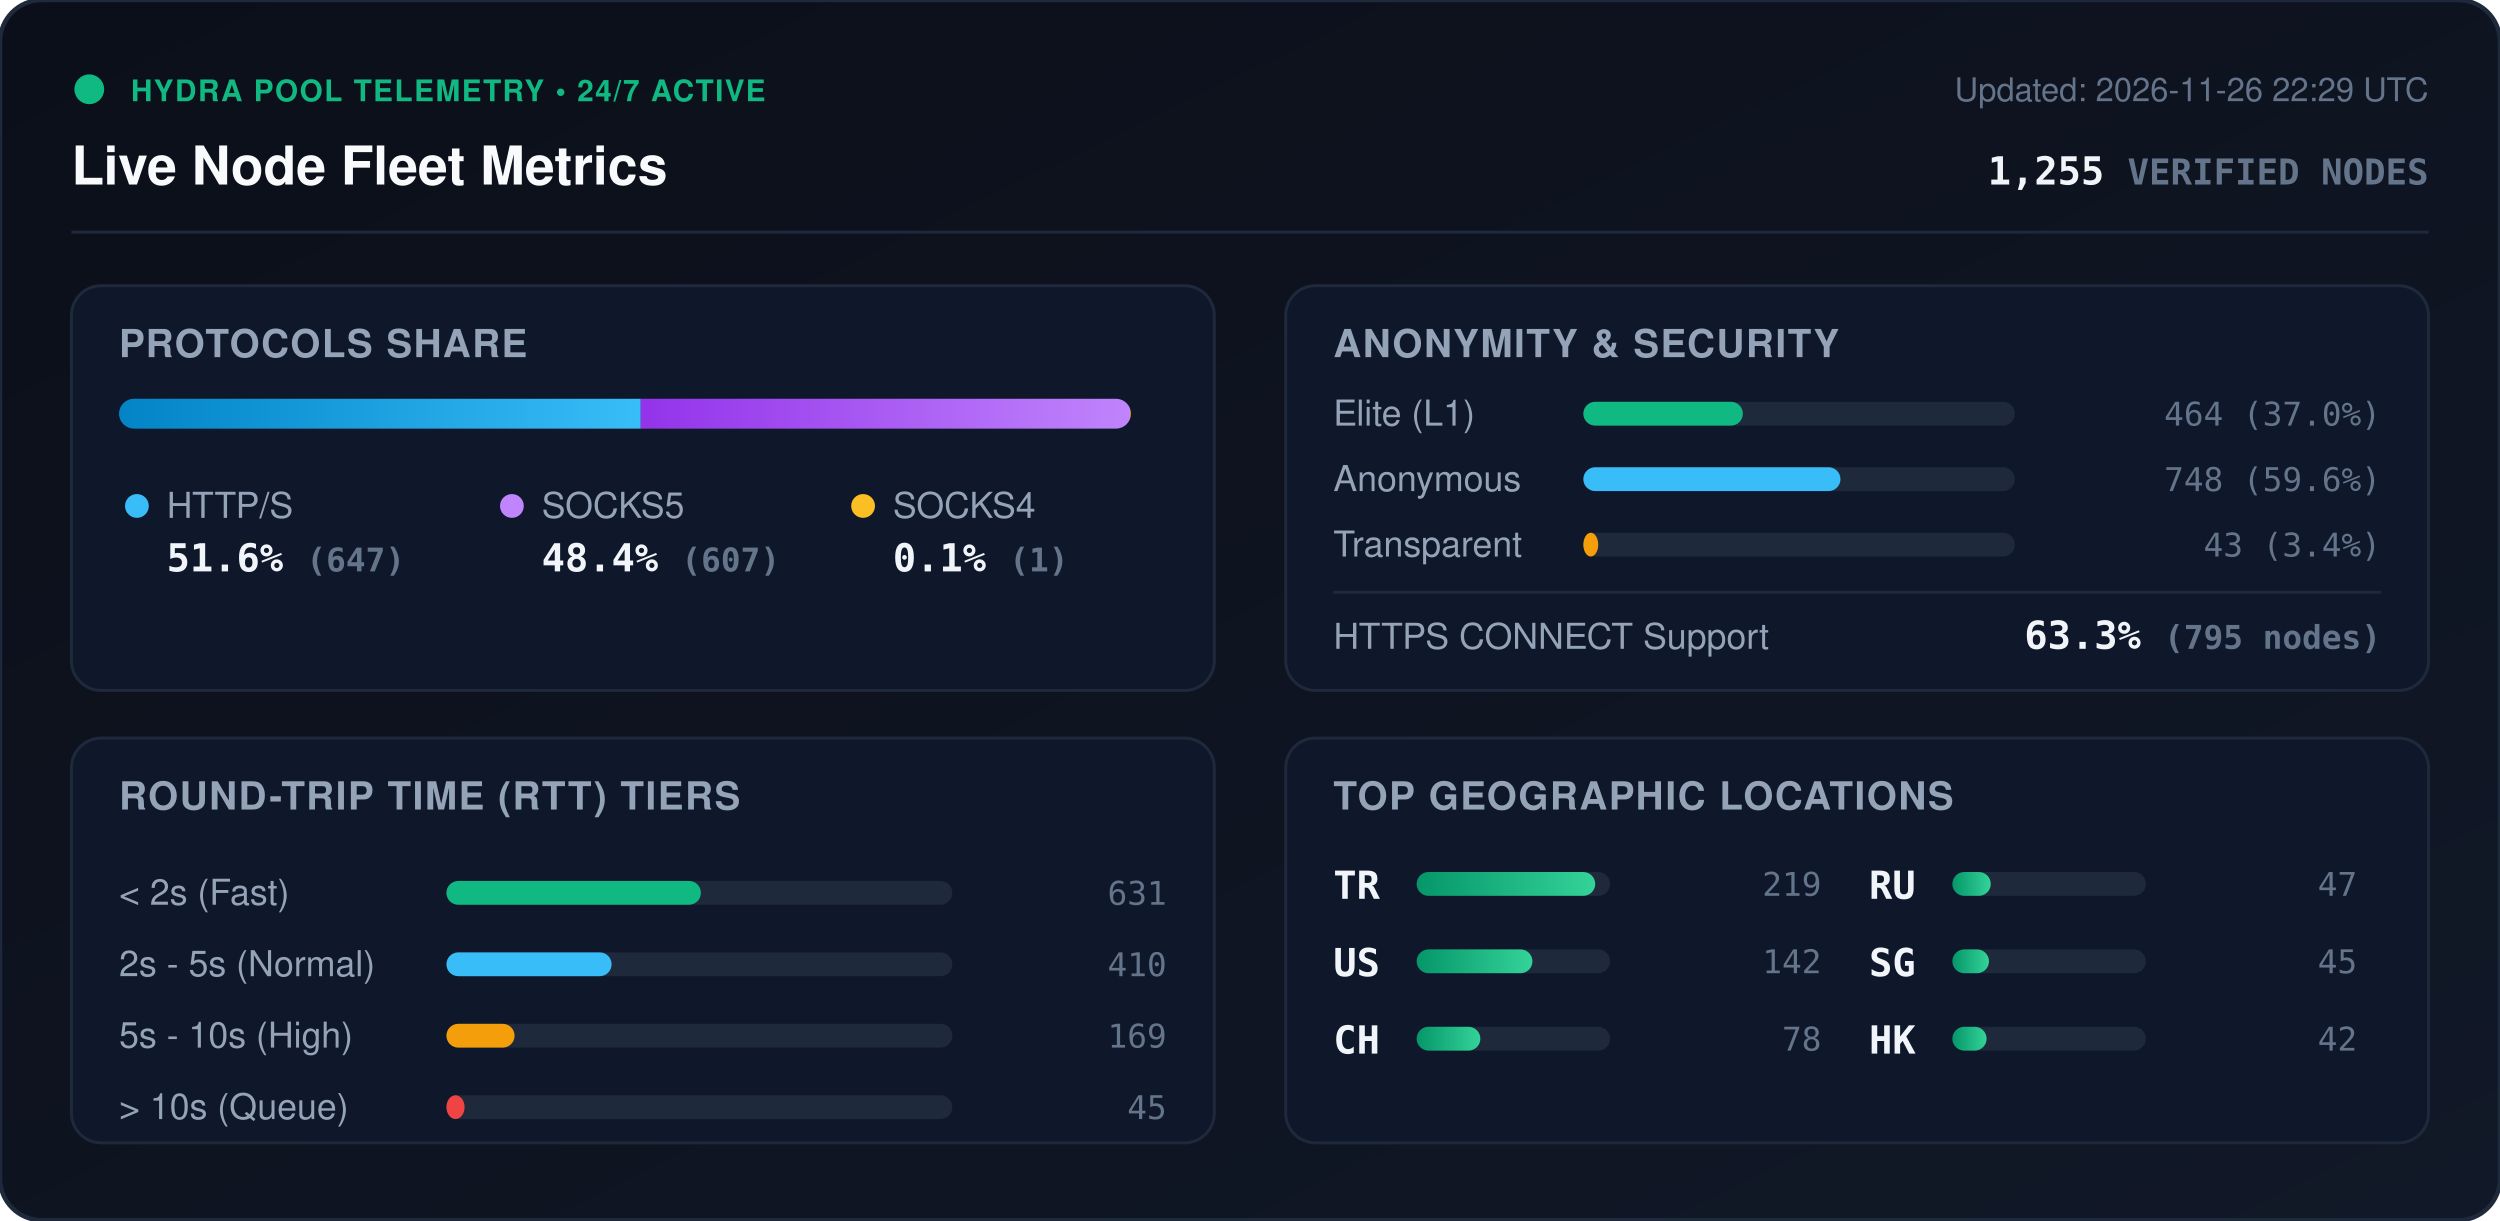
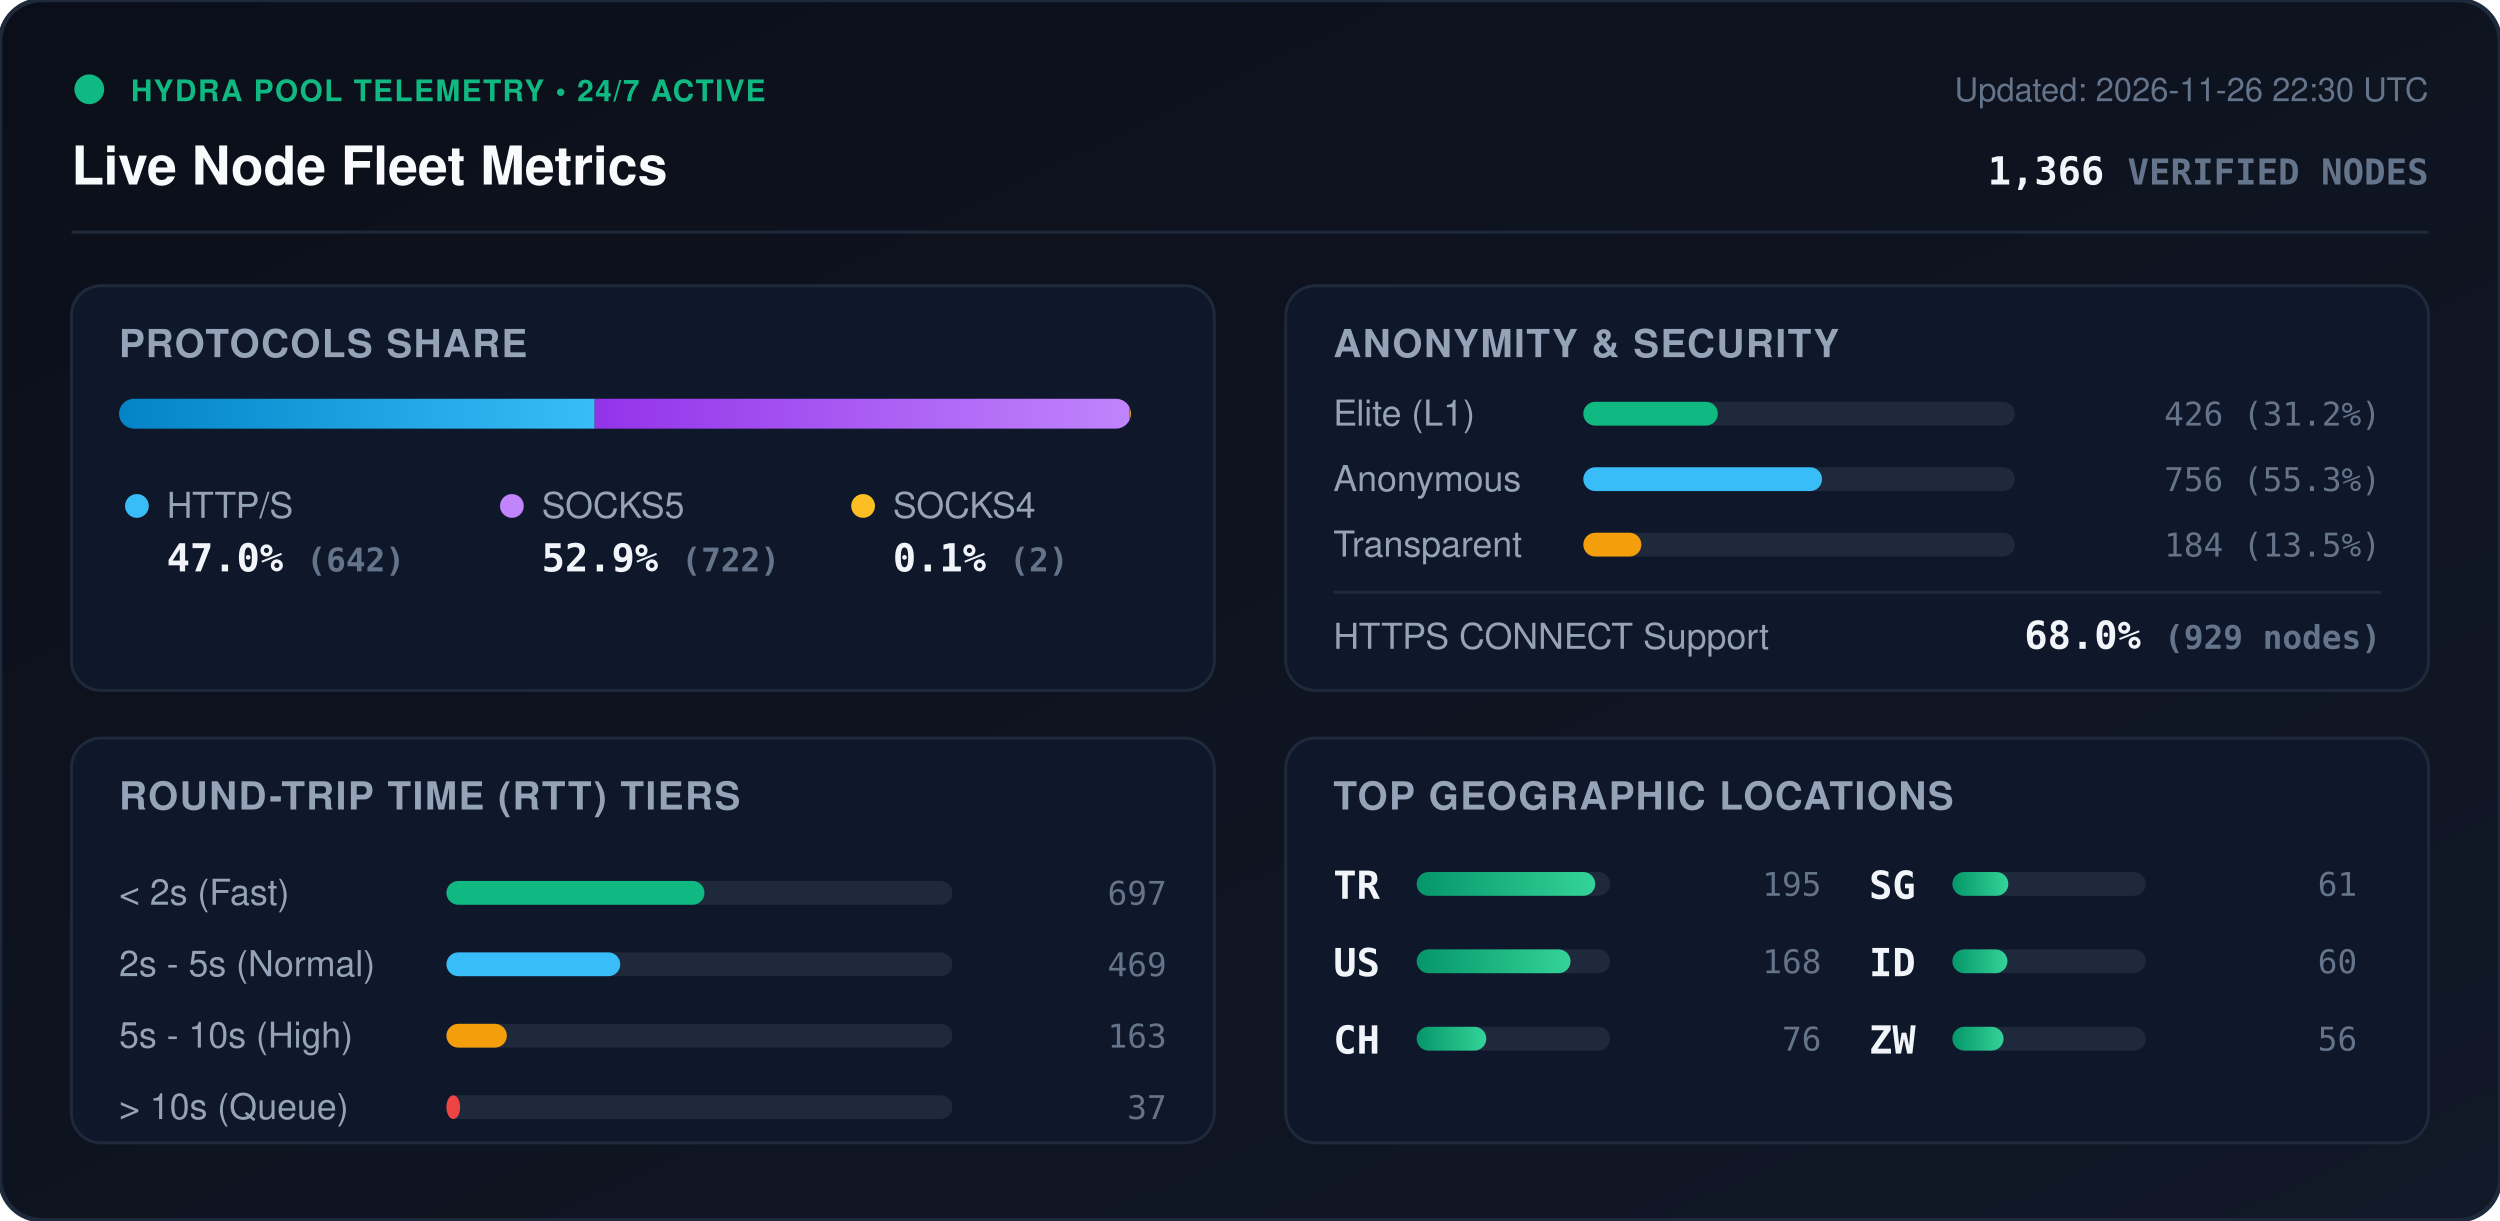
<svg xmlns="http://www.w3.org/2000/svg" viewBox="0 0 840 410" width="840" height="410" style="max-width: 100%; height: auto;">
  <defs>
    <linearGradient id="bg" x1="0%" y1="0%" x2="100%" y2="100%">
      <stop offset="0%" stop-color="#0b0f19" />
      <stop offset="100%" stop-color="#111827" />
    </linearGradient>
    <linearGradient id="bar-http" x1="0%" y1="0%" x2="100%" y2="0%">
      <stop offset="0%" stop-color="#0284c7" />
      <stop offset="100%" stop-color="#38bdf8" />
    </linearGradient>
    <linearGradient id="bar-socks5" x1="0%" y1="0%" x2="100%" y2="0%">
      <stop offset="0%" stop-color="#9333ea" />
      <stop offset="100%" stop-color="#c084fc" />
    </linearGradient>
    <linearGradient id="bar-socks4" x1="0%" y1="0%" x2="100%" y2="0%">
      <stop offset="0%" stop-color="#d97706" />
      <stop offset="100%" stop-color="#fbbf24" />
    </linearGradient>
    <linearGradient id="bar-green" x1="0%" y1="0%" x2="100%" y2="0%">
      <stop offset="0%" stop-color="#059669" />
      <stop offset="100%" stop-color="#34d399" />
    </linearGradient>
    <clipPath id="prog-track-clip">
      <rect width="340.0" height="10" rx="5" />
    </clipPath>
    <style>
      .title { font: 700 18px -apple-system, BlinkMacSystemFont, 'Segoe UI', Helvetica, Arial, sans-serif; fill: #f8fafc; }
      .sub { font: 500 11px -apple-system, BlinkMacSystemFont, 'Segoe UI', Helvetica, Arial, sans-serif; fill: #64748b; }
      .section-hdr { font: 600 13px -apple-system, BlinkMacSystemFont, 'Segoe UI', Helvetica, Arial, sans-serif; fill: #94a3b8; letter-spacing: 0.5px; }
      .metric-val { font: 700 13px -apple-system, BlinkMacSystemFont, 'Segoe UI', Helvetica, Arial, sans-serif; fill: #f1f5f9; }
      .metric-lbl { font: 500 12px -apple-system, BlinkMacSystemFont, 'Segoe UI', Helvetica, Arial, sans-serif; fill: #94a3b8; }
      .badge-txt { font: 700 10px -apple-system, BlinkMacSystemFont, 'Segoe UI', Helvetica, Arial, sans-serif; fill: #10b981; letter-spacing: 0.5px; }
      .mono { font-family: ui-monospace, SFMono-Regular, Menlo, Monaco, Consolas, monospace; }
      .pulse { animation: beacon 2s infinite ease-in-out; }
      @keyframes beacon { 0%, 100% { opacity: 1; } 50% { opacity: 0.35; } }
    </style>
  </defs>
  <rect width="840" height="410" rx="14" fill="url(#bg)" stroke="#1e293b" stroke-width="1.5" />
  <g transform="translate(24, 24)">
    <circle cx="6" cy="6" r="5" fill="#10b981" class="pulse" />
    <text x="20" y="10" class="badge-txt">HYDRA POOL TELEMETRY • 24/7 ACTIVE</text>
    <text x="0" y="38" class="title">Live Node Fleet Metrics</text>
-     <text x="792" y="10" text-anchor="end" class="sub">Updated: 2026-11-26 22:29 UTC</text>
-     <text x="792" y="38" text-anchor="end" class="metric-val mono" fill="#38bdf8">1,255 <tspan font-size="12" fill="#64748b">VERIFIED NODES</tspan>
+     <text x="792" y="10" text-anchor="end" class="sub">Updated: 2026-11-26 22:30 UTC</text>
+     <text x="792" y="38" text-anchor="end" class="metric-val mono" fill="#38bdf8">1,366 <tspan font-size="12" fill="#64748b">VERIFIED NODES</tspan>
    </text>
  </g>
  <line x1="24" y1="78" x2="816" y2="78" stroke="#1e293b" stroke-width="1" />
  <g transform="translate(24, 96)">
    <rect width="384" height="136" rx="10" fill="#0f172a" stroke="#1e293b" />
    <text x="16" y="24" class="section-hdr">PROTOCOLS SHARE</text>
    <g transform="translate(16, 38)">
      <rect width="340.0" height="10" rx="5" fill="#1e293b" />
      <g clip-path="url(#prog-track-clip)">
-         <rect x="0" width="175.3" height="10" fill="url(#bar-http)" />
-         <rect x="175.3" width="164.4" height="10" fill="url(#bar-socks5)" />
-         <rect x="339.7" width="0.3" height="10" fill="url(#bar-socks4)" />
+         <rect x="0" width="159.8" height="10" fill="url(#bar-http)" />
+         <rect x="159.8" width="179.7" height="10" fill="url(#bar-socks5)" />
+         <rect x="339.5" width="0.5" height="10" fill="url(#bar-socks4)" />
      </g>
    </g>
    <g transform="translate(16, 68)">
      <circle cx="6" cy="6" r="4" fill="#38bdf8" />
      <text x="16" y="10" class="metric-lbl">HTTP/S</text>
-       <text x="16" y="28" class="metric-val mono">51.6% <tspan font-size="11" fill="#64748b">(647)</tspan>
+       <text x="16" y="28" class="metric-val mono">47.0% <tspan font-size="11" fill="#64748b">(642)</tspan>
      </text>
      <circle cx="132" cy="6" r="4" fill="#c084fc" />
      <text x="142" y="10" class="metric-lbl">SOCKS5</text>
-       <text x="142" y="28" class="metric-val mono">48.4% <tspan font-size="11" fill="#64748b">(607)</tspan>
+       <text x="142" y="28" class="metric-val mono">52.9% <tspan font-size="11" fill="#64748b">(722)</tspan>
      </text>
      <circle cx="250" cy="6" r="4" fill="#fbbf24" />
      <text x="260" y="10" class="metric-lbl">SOCKS4</text>
-       <text x="260" y="28" class="metric-val mono">0.1% <tspan font-size="11" fill="#64748b">(1)</tspan>
+       <text x="260" y="28" class="metric-val mono">0.1% <tspan font-size="11" fill="#64748b">(2)</tspan>
      </text>
    </g>
  </g>
  <g transform="translate(432, 96)">
    <rect width="384" height="136" rx="10" fill="#0f172a" stroke="#1e293b" />
    <text x="16" y="24" class="section-hdr">ANONYMITY &amp; SECURITY</text>
    <text x="16" y="47" class="metric-lbl">Elite (L1)</text>
    <rect x="100" y="39" width="145.0" height="8" rx="4" fill="#1e293b" />
-     <rect x="100" y="39" width="53.6" height="8" rx="4" fill="#10b981" />
-     <text x="368" y="47" text-anchor="end" class="mono sub" fill="#e2e8f0">464 (37.0%)</text>
+     <rect x="100" y="39" width="45.2" height="8" rx="4" fill="#10b981" />
+     <text x="368" y="47" text-anchor="end" class="mono sub" fill="#e2e8f0">426 (31.2%)</text>
    <text x="16" y="69" class="metric-lbl">Anonymous</text>
    <rect x="100" y="61" width="145.0" height="8" rx="4" fill="#1e293b" />
-     <rect x="100" y="61" width="86.4" height="8" rx="4" fill="#38bdf8" />
-     <text x="368" y="69" text-anchor="end" class="mono sub" fill="#e2e8f0">748 (59.6%)</text>
+     <rect x="100" y="61" width="80.2" height="8" rx="4" fill="#38bdf8" />
+     <text x="368" y="69" text-anchor="end" class="mono sub" fill="#e2e8f0">756 (55.3%)</text>
    <text x="16" y="91" class="metric-lbl">Transparent</text>
    <rect x="100" y="83" width="145.0" height="8" rx="4" fill="#1e293b" />
-     <rect x="100" y="83" width="5.0" height="8" rx="4" fill="#f59e0b" />
-     <text x="368" y="91" text-anchor="end" class="mono sub" fill="#e2e8f0">43 (3.4%)</text>
+     <rect x="100" y="83" width="19.5" height="8" rx="4" fill="#f59e0b" />
+     <text x="368" y="91" text-anchor="end" class="mono sub" fill="#e2e8f0">184 (13.5%)</text>
    <line x1="16" y1="103" x2="368" y2="103" stroke="#1e293b" stroke-width="1" />
    <text x="16" y="122" class="metric-lbl">HTTPS CONNECT Support</text>
-     <text x="368" y="122" text-anchor="end" class="metric-val mono" fill="#34d399">63.3% <tspan font-size="11" fill="#64748b">(795 nodes)</tspan>
+     <text x="368" y="122" text-anchor="end" class="metric-val mono" fill="#34d399">68.0% <tspan font-size="11" fill="#64748b">(929 nodes)</tspan>
    </text>
  </g>
  <g transform="translate(24, 248)">
    <rect width="384" height="136" rx="10" fill="#0f172a" stroke="#1e293b" />
    <text x="16" y="24" class="section-hdr">ROUND-TRIP TIME (RTT) TIERS</text>
    <g transform="translate(16, 42)">
      <text x="0" y="14" class="metric-lbl">&lt; 2s (Fast)</text>
      <rect x="110" y="6" width="170" height="8" rx="4" fill="#1e293b" />
-       <rect x="110" y="6" width="85.5" height="8" rx="4" fill="#10b981" />
-       <text x="352" y="14" text-anchor="end" class="mono sub">631</text>
+       <rect x="110" y="6" width="86.7" height="8" rx="4" fill="#10b981" />
+       <text x="352" y="14" text-anchor="end" class="mono sub">697</text>
      <text x="0" y="38" class="metric-lbl">2s - 5s (Normal)</text>
      <rect x="110" y="30" width="170" height="8" rx="4" fill="#1e293b" />
-       <rect x="110" y="30" width="55.5" height="8" rx="4" fill="#38bdf8" />
-       <text x="352" y="38" text-anchor="end" class="mono sub">410</text>
+       <rect x="110" y="30" width="58.4" height="8" rx="4" fill="#38bdf8" />
+       <text x="352" y="38" text-anchor="end" class="mono sub">469</text>
      <text x="0" y="62" class="metric-lbl">5s - 10s (High)</text>
      <rect x="110" y="54" width="170" height="8" rx="4" fill="#1e293b" />
-       <rect x="110" y="54" width="22.9" height="8" rx="4" fill="#f59e0b" />
-       <text x="352" y="62" text-anchor="end" class="mono sub">169</text>
+       <rect x="110" y="54" width="20.3" height="8" rx="4" fill="#f59e0b" />
+       <text x="352" y="62" text-anchor="end" class="mono sub">163</text>
      <text x="0" y="86" class="metric-lbl">&gt; 10s (Queue)</text>
      <rect x="110" y="78" width="170" height="8" rx="4" fill="#1e293b" />
-       <rect x="110" y="78" width="6.1" height="8" rx="4" fill="#ef4444" />
-       <text x="352" y="86" text-anchor="end" class="mono sub">45</text>
+       <rect x="110" y="78" width="4.6" height="8" rx="4" fill="#ef4444" />
+       <text x="352" y="86" text-anchor="end" class="mono sub">37</text>
    </g>
  </g>
  <g transform="translate(432, 248)">
    <rect width="384" height="136" rx="10" fill="#0f172a" stroke="#1e293b" />
    <text x="16" y="24" class="section-hdr">TOP GEOGRAPHIC LOCATIONS</text>
    <g transform="translate(16, 42)">
      <g transform="translate(0, 0)">
        <text x="0" y="12" class="mono metric-val" font-size="12">TR</text>
        <rect x="28" y="3" width="65" height="8" rx="4" fill="#1e293b" />
        <rect x="28" y="3" width="60.0" height="8" rx="4" fill="url(#bar-green)" />
-         <text x="164" y="11" text-anchor="end" class="mono sub">219</text>
+         <text x="164" y="11" text-anchor="end" class="mono sub">195</text>
      </g>
      <g transform="translate(0, 26)">
        <text x="0" y="12" class="mono metric-val" font-size="12">US</text>
        <rect x="28" y="3" width="65" height="8" rx="4" fill="#1e293b" />
-         <rect x="28" y="3" width="38.9" height="8" rx="4" fill="url(#bar-green)" />
-         <text x="164" y="11" text-anchor="end" class="mono sub">142</text>
+         <rect x="28" y="3" width="51.7" height="8" rx="4" fill="url(#bar-green)" />
+         <text x="164" y="11" text-anchor="end" class="mono sub">168</text>
      </g>
      <g transform="translate(0, 52)">
        <text x="0" y="12" class="mono metric-val" font-size="12">CH</text>
        <rect x="28" y="3" width="65" height="8" rx="4" fill="#1e293b" />
-         <rect x="28" y="3" width="21.4" height="8" rx="4" fill="url(#bar-green)" />
-         <text x="164" y="11" text-anchor="end" class="mono sub">78</text>
+         <rect x="28" y="3" width="23.4" height="8" rx="4" fill="url(#bar-green)" />
+         <text x="164" y="11" text-anchor="end" class="mono sub">76</text>
      </g>
      <g transform="translate(180, 0)">
-         <text x="0" y="12" class="mono metric-val" font-size="12">RU</text>
+         <text x="0" y="12" class="mono metric-val" font-size="12">SG</text>
        <rect x="28" y="3" width="65" height="8" rx="4" fill="#1e293b" />
-         <rect x="28" y="3" width="12.9" height="8" rx="4" fill="url(#bar-green)" />
-         <text x="164" y="11" text-anchor="end" class="mono sub">47</text>
+         <rect x="28" y="3" width="18.8" height="8" rx="4" fill="url(#bar-green)" />
+         <text x="164" y="11" text-anchor="end" class="mono sub">61</text>
      </g>
      <g transform="translate(180, 26)">
-         <text x="0" y="12" class="mono metric-val" font-size="12">SG</text>
+         <text x="0" y="12" class="mono metric-val" font-size="12">ID</text>
        <rect x="28" y="3" width="65" height="8" rx="4" fill="#1e293b" />
-         <rect x="28" y="3" width="12.3" height="8" rx="4" fill="url(#bar-green)" />
-         <text x="164" y="11" text-anchor="end" class="mono sub">45</text>
+         <rect x="28" y="3" width="18.5" height="8" rx="4" fill="url(#bar-green)" />
+         <text x="164" y="11" text-anchor="end" class="mono sub">60</text>
      </g>
      <g transform="translate(180, 52)">
-         <text x="0" y="12" class="mono metric-val" font-size="12">HK</text>
+         <text x="0" y="12" class="mono metric-val" font-size="12">ZW</text>
        <rect x="28" y="3" width="65" height="8" rx="4" fill="#1e293b" />
-         <rect x="28" y="3" width="11.5" height="8" rx="4" fill="url(#bar-green)" />
-         <text x="164" y="11" text-anchor="end" class="mono sub">42</text>
+         <rect x="28" y="3" width="17.2" height="8" rx="4" fill="url(#bar-green)" />
+         <text x="164" y="11" text-anchor="end" class="mono sub">56</text>
      </g>
    </g>
  </g>
</svg>
